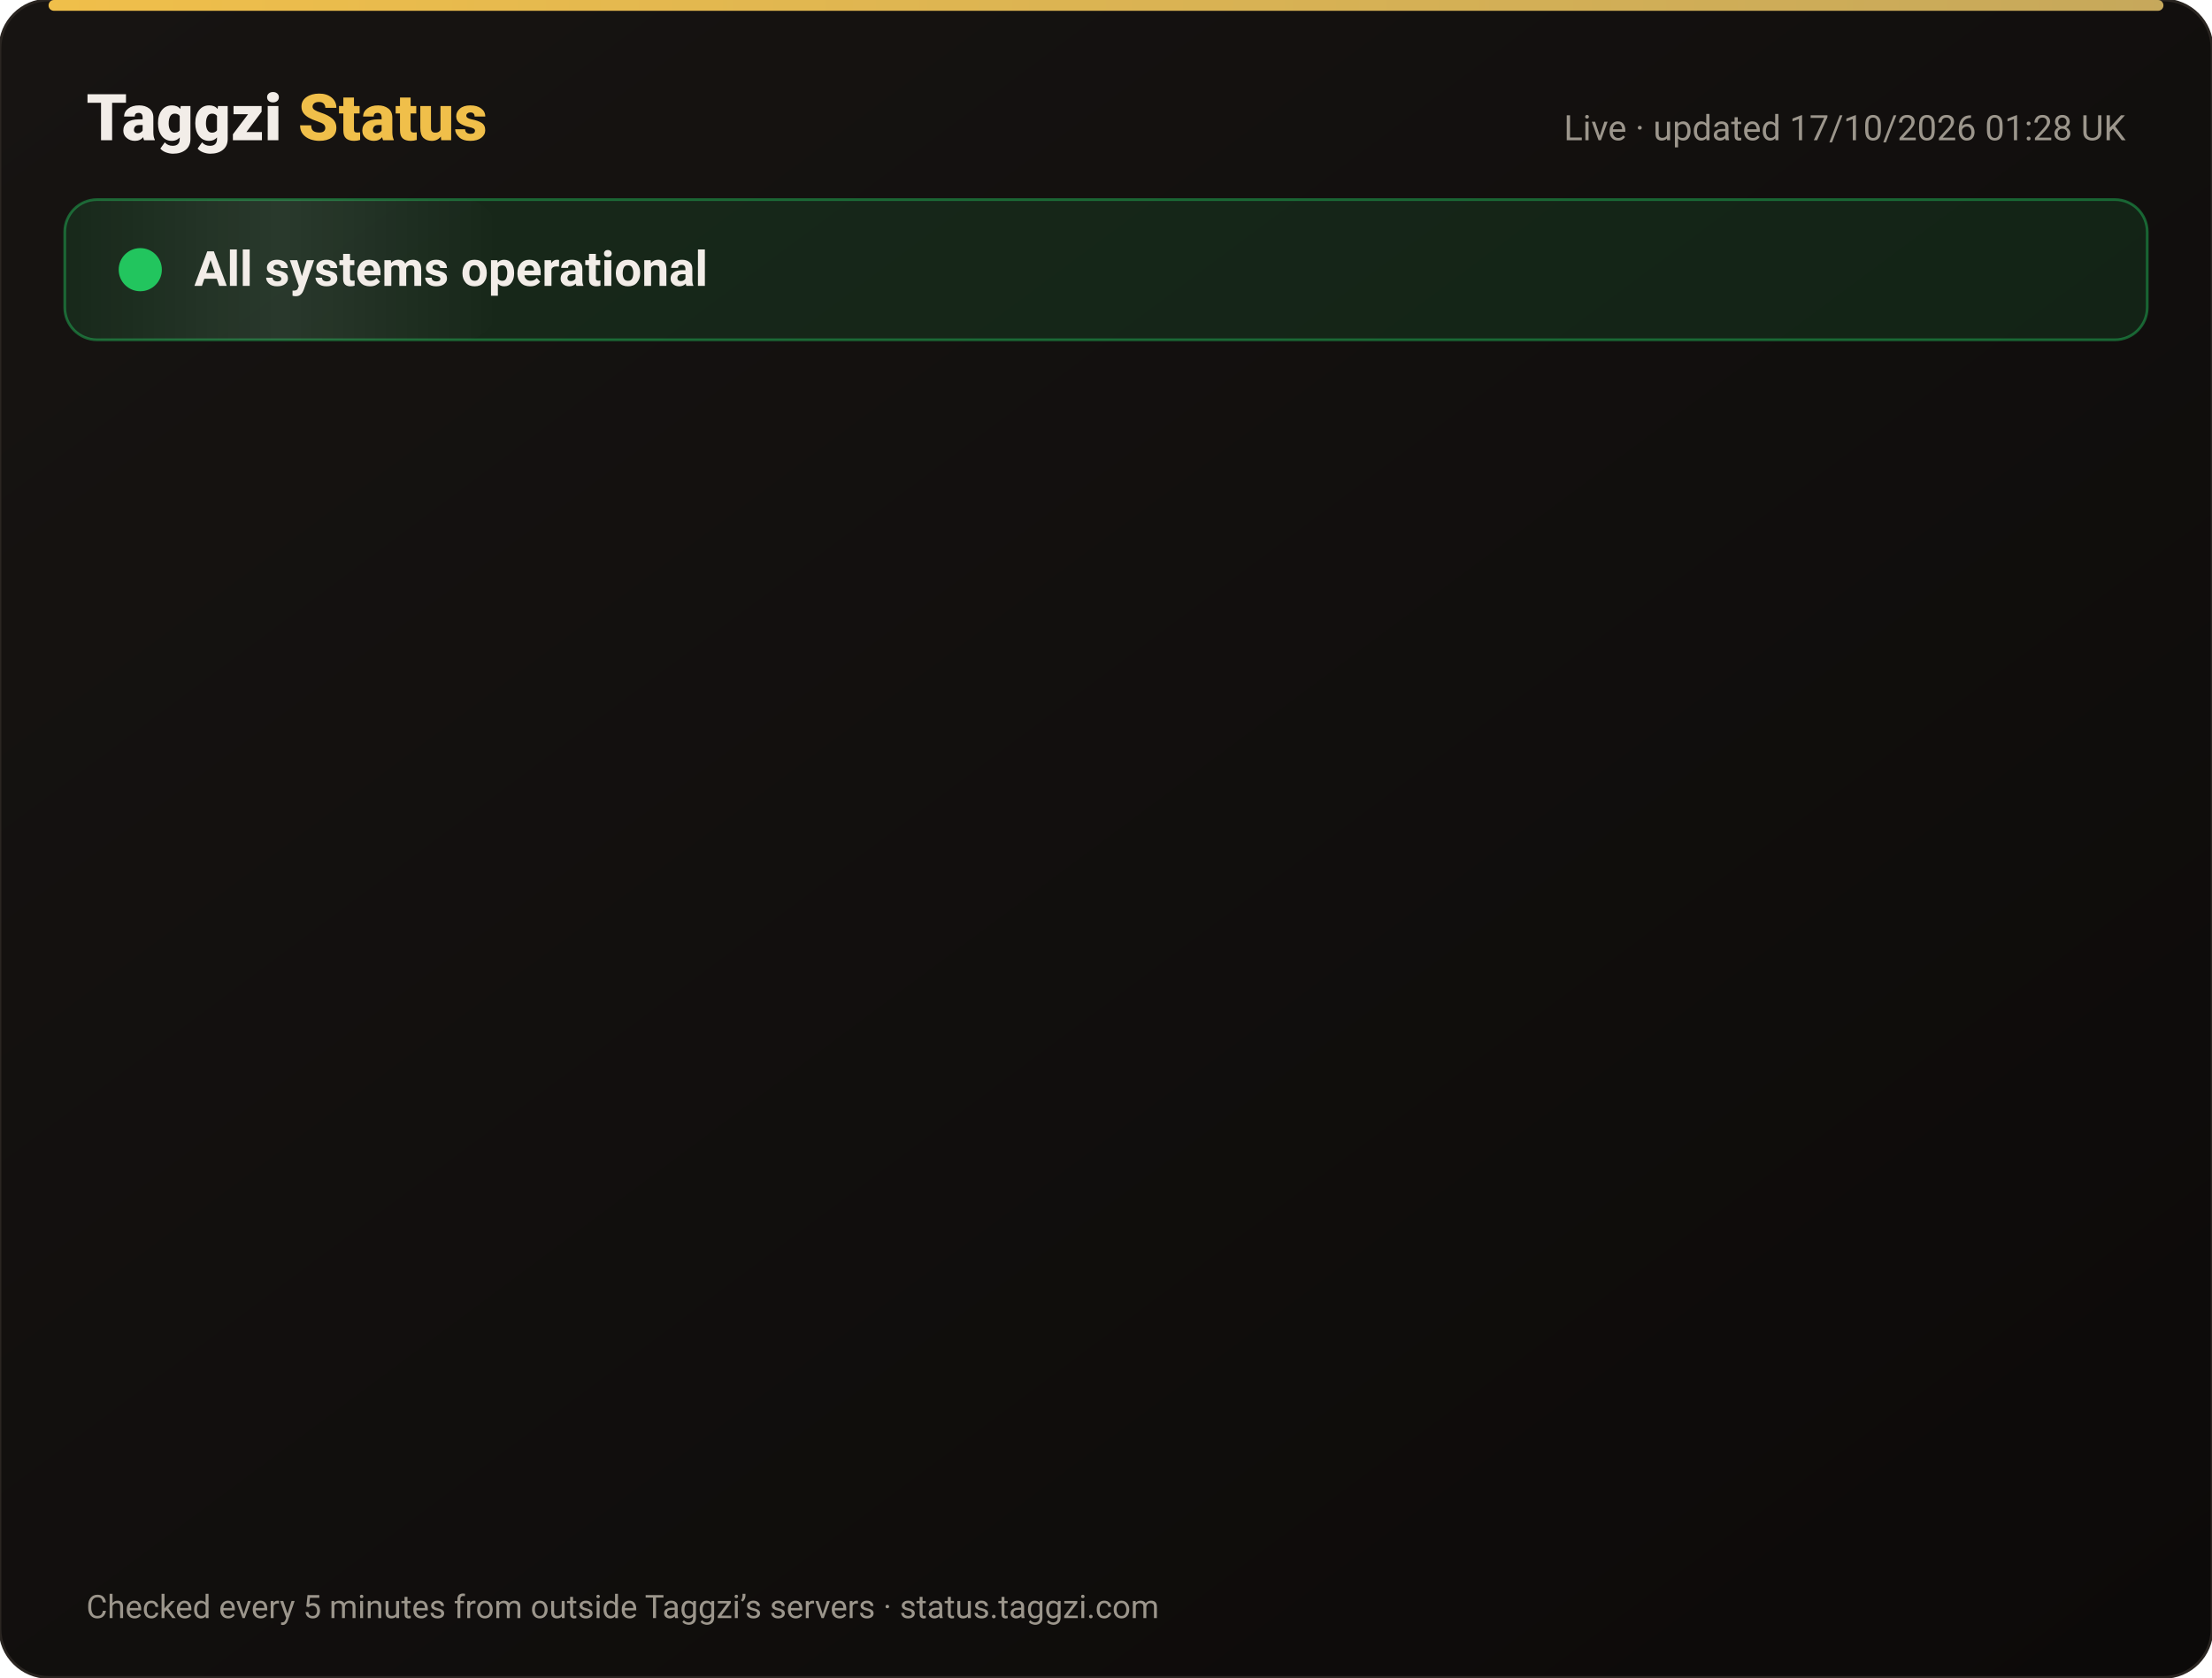
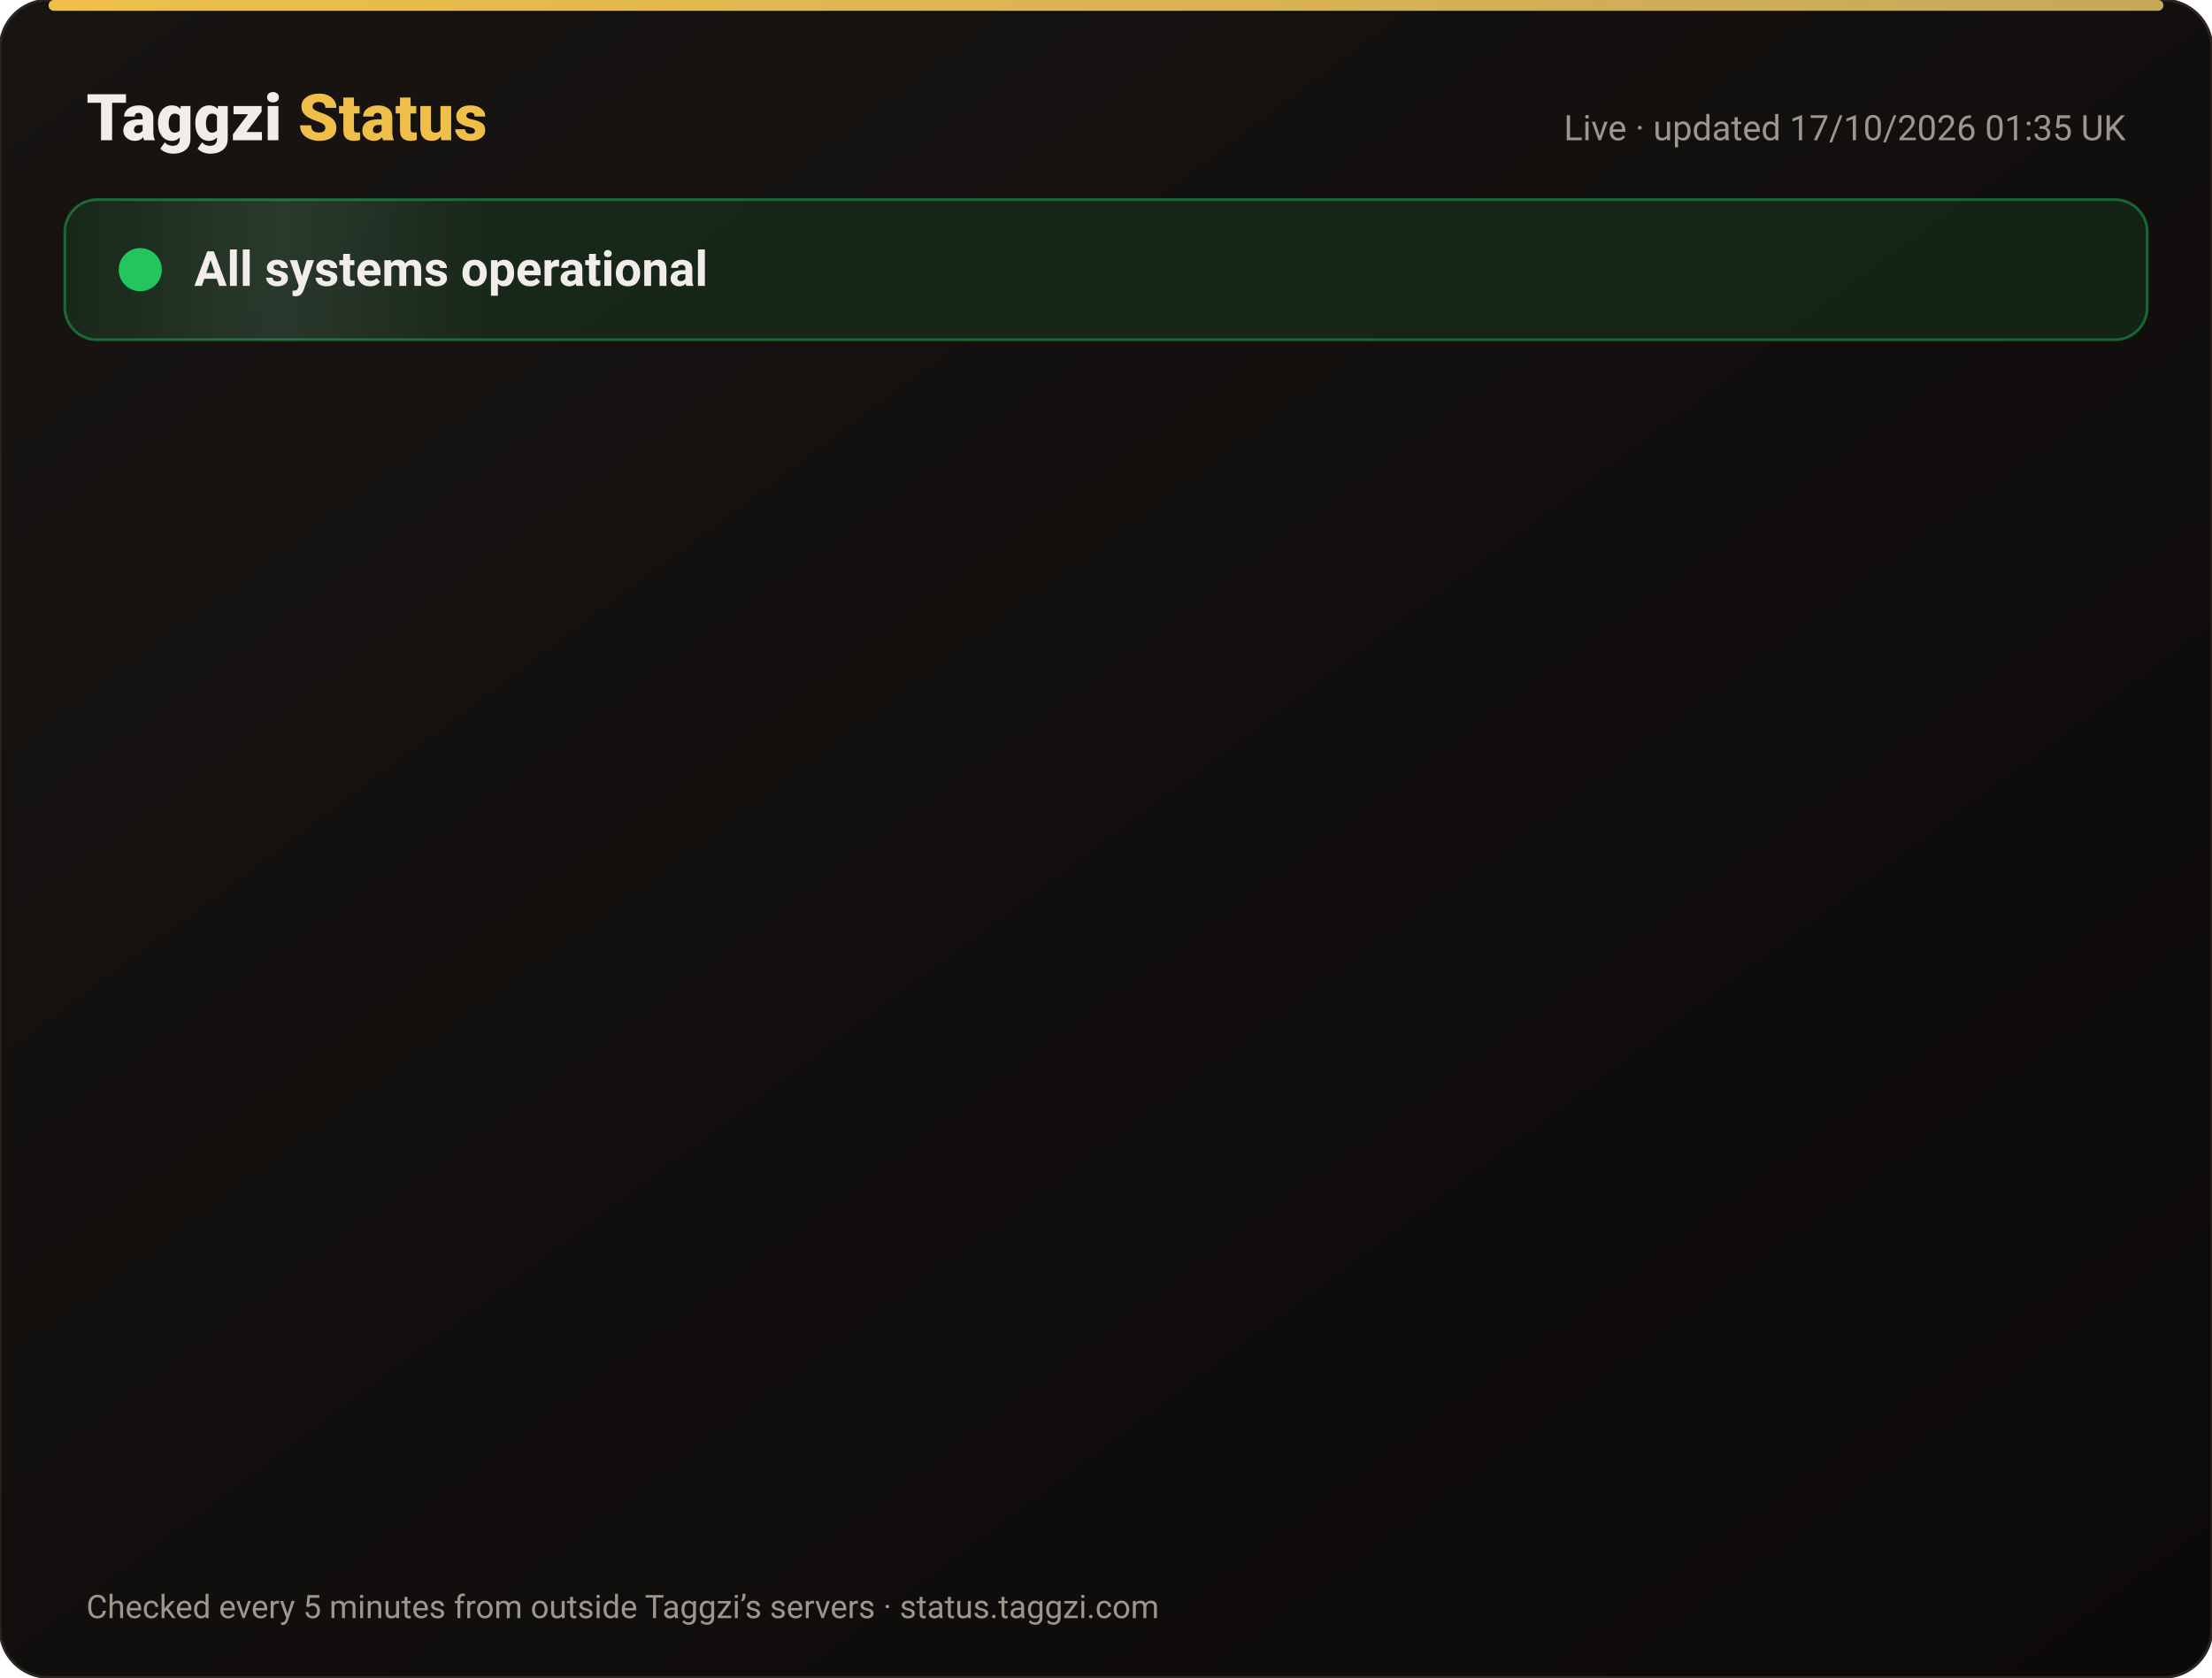
<svg xmlns="http://www.w3.org/2000/svg" width="820" height="622" viewBox="0 0 820 622" font-family="-apple-system,Segoe UI,Roboto,Helvetica,Arial,sans-serif">
  <defs>
    <linearGradient id="bg" x1="0" y1="0" x2="1" y2="1">
      <stop offset="0" stop-color="#171412" />
      <stop offset="1" stop-color="#0C0A09" />
    </linearGradient>
    <linearGradient id="gold" x1="0" x2="1">
      <stop offset="0" stop-color="#F0BF4A" />
      <stop offset="1" stop-color="#c6a85b" />
    </linearGradient>
    <linearGradient id="shine" x1="0" x2="1">
      <stop offset="0" stop-color="#fff" stop-opacity="0" />
      <stop offset=".5" stop-color="#fff" stop-opacity=".08" />
      <stop offset="1" stop-color="#fff" stop-opacity="0" />
    </linearGradient>
  </defs>
  <rect width="820" height="622" rx="18" fill="url(#bg)" stroke="#2a2521" />
  <rect x="18" y="0" width="784" height="4" rx="2" fill="url(#gold)" />
  <text x="32" y="52" font-size="24" font-weight="800" fill="#F2EDE8">Taggzi <tspan fill="#F0BF4A">Status</tspan>
  </text>
-   <text x="788" y="52" font-size="13" fill="#9C968C" text-anchor="end">Live · updated 17/10/2026 01:28 UK</text>
+   <text x="788" y="52" font-size="13" fill="#9C968C" text-anchor="end">Live · updated 17/10/2026 01:35 UK</text>
  <rect x="24" y="74" width="772" height="52" rx="12" fill="#22c55e" fill-opacity=".12" stroke="#22c55e" stroke-opacity=".45" />
  <rect x="24" y="74" width="160" height="52" rx="12" fill="url(#shine)">
    <animate attributeName="x" from="-160" to="820" dur="4s" repeatCount="indefinite" />
  </rect>
  <circle cx="52" cy="100" r="7" fill="#22c55e" />
  <circle cx="52" cy="100" r="7" fill="none" stroke="#22c55e" stroke-width="2">
    <animate attributeName="r" values="7;15;7" dur="2s" repeatCount="indefinite" />
    <animate attributeName="opacity" values=".9;0;.9" dur="2s" repeatCount="indefinite" />
  </circle>
  <text x="72" y="106" font-size="18" font-weight="700" fill="#F2EDE8">All systems operational</text>
  <g opacity="0">
    <animate attributeName="opacity" from="0" to="1" begin="0.00s" dur=".6s" fill="freeze" />
    <line x1="32" y1="188" x2="788" y2="188" stroke="#2a2521" />
    <circle cx="44" cy="166" r="6" fill="#22c55e">
      <animate attributeName="opacity" values="1;.45;1" dur="2.4s" begin="0.00s" repeatCount="indefinite" />
    </circle>
    <text x="62" y="171" font-size="15" font-weight="650" fill="#F2EDE8">Website</text>
    <text x="630" y="171" font-size="13" fill="#9C968C" text-anchor="end">100.00% uptime</text>
    <rect x="648" y="154" width="140" height="24" rx="12" fill="#22c55e" fill-opacity=".14" stroke="#22c55e" stroke-opacity=".5" />
    <text x="718" y="171" font-size="12" font-weight="700" fill="#22c55e" text-anchor="middle">Operational</text>
  </g>
  <g opacity="0">
    <animate attributeName="opacity" from="0" to="1" begin="0.15s" dur=".6s" fill="freeze" />
    <line x1="32" y1="234" x2="788" y2="234" stroke="#2a2521" />
    <circle cx="44" cy="212" r="6" fill="#22c55e">
      <animate attributeName="opacity" values="1;.45;1" dur="2.4s" begin="0.15s" repeatCount="indefinite" />
    </circle>
    <text x="62" y="217" font-size="15" font-weight="650" fill="#F2EDE8">Tag scans</text>
    <text x="630" y="217" font-size="13" fill="#9C968C" text-anchor="end">100.00% uptime</text>
    <rect x="648" y="200" width="140" height="24" rx="12" fill="#22c55e" fill-opacity=".14" stroke="#22c55e" stroke-opacity=".5" />
    <text x="718" y="217" font-size="12" font-weight="700" fill="#22c55e" text-anchor="middle">Operational</text>
  </g>
  <g opacity="0">
    <animate attributeName="opacity" from="0" to="1" begin="0.30s" dur=".6s" fill="freeze" />
    <line x1="32" y1="280" x2="788" y2="280" stroke="#2a2521" />
    <circle cx="44" cy="258" r="6" fill="#22c55e">
      <animate attributeName="opacity" values="1;.45;1" dur="2.4s" begin="0.30s" repeatCount="indefinite" />
    </circle>
    <text x="62" y="263" font-size="15" font-weight="650" fill="#F2EDE8">Manual tag lookup</text>
    <text x="630" y="263" font-size="13" fill="#9C968C" text-anchor="end">100.00% uptime</text>
    <rect x="648" y="246" width="140" height="24" rx="12" fill="#22c55e" fill-opacity=".14" stroke="#22c55e" stroke-opacity=".5" />
    <text x="718" y="263" font-size="12" font-weight="700" fill="#22c55e" text-anchor="middle">Operational</text>
  </g>
  <g opacity="0">
    <animate attributeName="opacity" from="0" to="1" begin="0.45s" dur=".6s" fill="freeze" />
    <line x1="32" y1="326" x2="788" y2="326" stroke="#2a2521" />
    <circle cx="44" cy="304" r="6" fill="#22c55e">
      <animate attributeName="opacity" values="1;.45;1" dur="2.4s" begin="0.45s" repeatCount="indefinite" />
    </circle>
    <text x="62" y="309" font-size="15" font-weight="650" fill="#F2EDE8">App &amp; login</text>
    <text x="630" y="309" font-size="13" fill="#9C968C" text-anchor="end">100.00% uptime</text>
    <rect x="648" y="292" width="140" height="24" rx="12" fill="#22c55e" fill-opacity=".14" stroke="#22c55e" stroke-opacity=".5" />
    <text x="718" y="309" font-size="12" font-weight="700" fill="#22c55e" text-anchor="middle">Operational</text>
  </g>
  <g opacity="0">
    <animate attributeName="opacity" from="0" to="1" begin="0.60s" dur=".6s" fill="freeze" />
    <line x1="32" y1="372" x2="788" y2="372" stroke="#2a2521" />
    <circle cx="44" cy="350" r="6" fill="#22c55e">
      <animate attributeName="opacity" values="1;.45;1" dur="2.4s" begin="0.60s" repeatCount="indefinite" />
    </circle>
    <text x="62" y="355" font-size="15" font-weight="650" fill="#F2EDE8">Community alerts</text>
    <text x="630" y="355" font-size="13" fill="#9C968C" text-anchor="end">100.00% uptime</text>
    <rect x="648" y="338" width="140" height="24" rx="12" fill="#22c55e" fill-opacity=".14" stroke="#22c55e" stroke-opacity=".5" />
    <text x="718" y="355" font-size="12" font-weight="700" fill="#22c55e" text-anchor="middle">Operational</text>
  </g>
  <g opacity="0">
    <animate attributeName="opacity" from="0" to="1" begin="0.75s" dur=".6s" fill="freeze" />
    <line x1="32" y1="418" x2="788" y2="418" stroke="#2a2521" />
    <circle cx="44" cy="396" r="6" fill="#22c55e">
      <animate attributeName="opacity" values="1;.45;1" dur="2.4s" begin="0.75s" repeatCount="indefinite" />
    </circle>
    <text x="62" y="401" font-size="15" font-weight="650" fill="#F2EDE8">Private calling</text>
    <text x="630" y="401" font-size="13" fill="#9C968C" text-anchor="end">100.00% uptime</text>
    <rect x="648" y="384" width="140" height="24" rx="12" fill="#22c55e" fill-opacity=".14" stroke="#22c55e" stroke-opacity=".5" />
    <text x="718" y="401" font-size="12" font-weight="700" fill="#22c55e" text-anchor="middle">Operational</text>
  </g>
  <g opacity="0">
    <animate attributeName="opacity" from="0" to="1" begin="0.90s" dur=".6s" fill="freeze" />
    <line x1="32" y1="464" x2="788" y2="464" stroke="#2a2521" />
    <circle cx="44" cy="442" r="6" fill="#22c55e">
      <animate attributeName="opacity" values="1;.45;1" dur="2.4s" begin="0.90s" repeatCount="indefinite" />
    </circle>
    <text x="62" y="447" font-size="15" font-weight="650" fill="#F2EDE8">Payments</text>
    <text x="630" y="447" font-size="13" fill="#9C968C" text-anchor="end">99.98% uptime</text>
    <rect x="648" y="430" width="140" height="24" rx="12" fill="#22c55e" fill-opacity=".14" stroke="#22c55e" stroke-opacity=".5" />
    <text x="718" y="447" font-size="12" font-weight="700" fill="#22c55e" text-anchor="middle">Operational</text>
  </g>
  <g opacity="0">
    <animate attributeName="opacity" from="0" to="1" begin="1.05s" dur=".6s" fill="freeze" />
    <line x1="32" y1="510" x2="788" y2="510" stroke="#2a2521" />
    <circle cx="44" cy="488" r="6" fill="#22c55e">
      <animate attributeName="opacity" values="1;.45;1" dur="2.4s" begin="1.05s" repeatCount="indefinite" />
    </circle>
    <text x="62" y="493" font-size="15" font-weight="650" fill="#F2EDE8">Email &amp; support</text>
    <text x="630" y="493" font-size="13" fill="#9C968C" text-anchor="end">100.00% uptime</text>
    <rect x="648" y="476" width="140" height="24" rx="12" fill="#22c55e" fill-opacity=".14" stroke="#22c55e" stroke-opacity=".5" />
    <text x="718" y="493" font-size="12" font-weight="700" fill="#22c55e" text-anchor="middle">Operational</text>
  </g>
  <g opacity="0">
    <animate attributeName="opacity" from="0" to="1" begin="1.20s" dur=".6s" fill="freeze" />
    <line x1="32" y1="556" x2="788" y2="556" stroke="#2a2521" />
    <circle cx="44" cy="534" r="6" fill="#22c55e">
      <animate attributeName="opacity" values="1;.45;1" dur="2.4s" begin="1.20s" repeatCount="indefinite" />
    </circle>
    <text x="62" y="539" font-size="15" font-weight="650" fill="#F2EDE8">Secure connection (SSL)</text>
    <text x="630" y="539" font-size="13" fill="#9C968C" text-anchor="end">100.00% uptime</text>
    <rect x="648" y="522" width="140" height="24" rx="12" fill="#22c55e" fill-opacity=".14" stroke="#22c55e" stroke-opacity=".5" />
    <text x="718" y="539" font-size="12" font-weight="700" fill="#22c55e" text-anchor="middle">Operational</text>
  </g>
  <text x="32" y="600" font-size="12" fill="#9C968C">Checked every 5 minutes from outside Taggzi’s servers · status.taggzi.com</text>
</svg>
